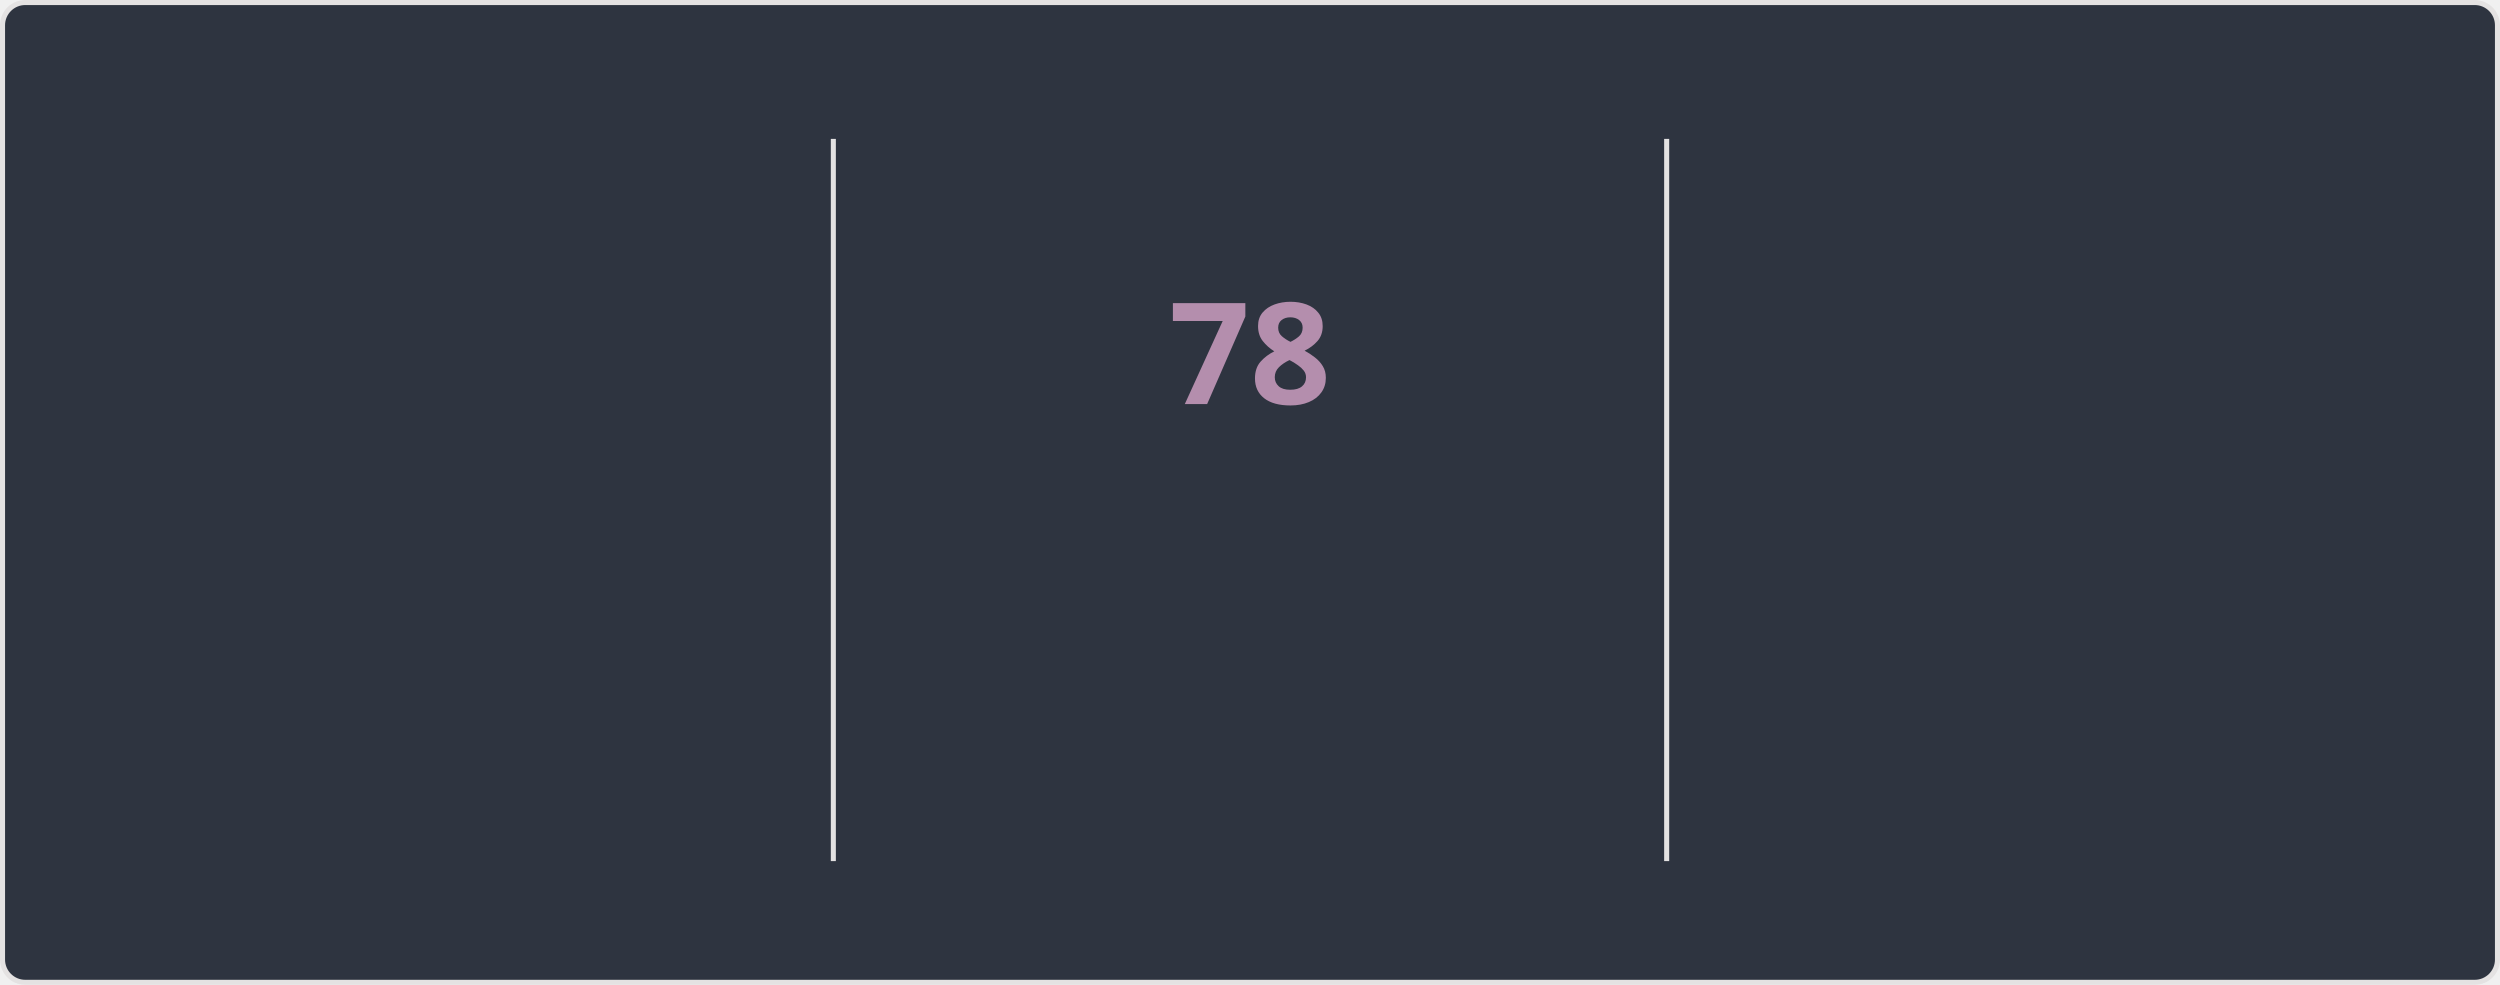
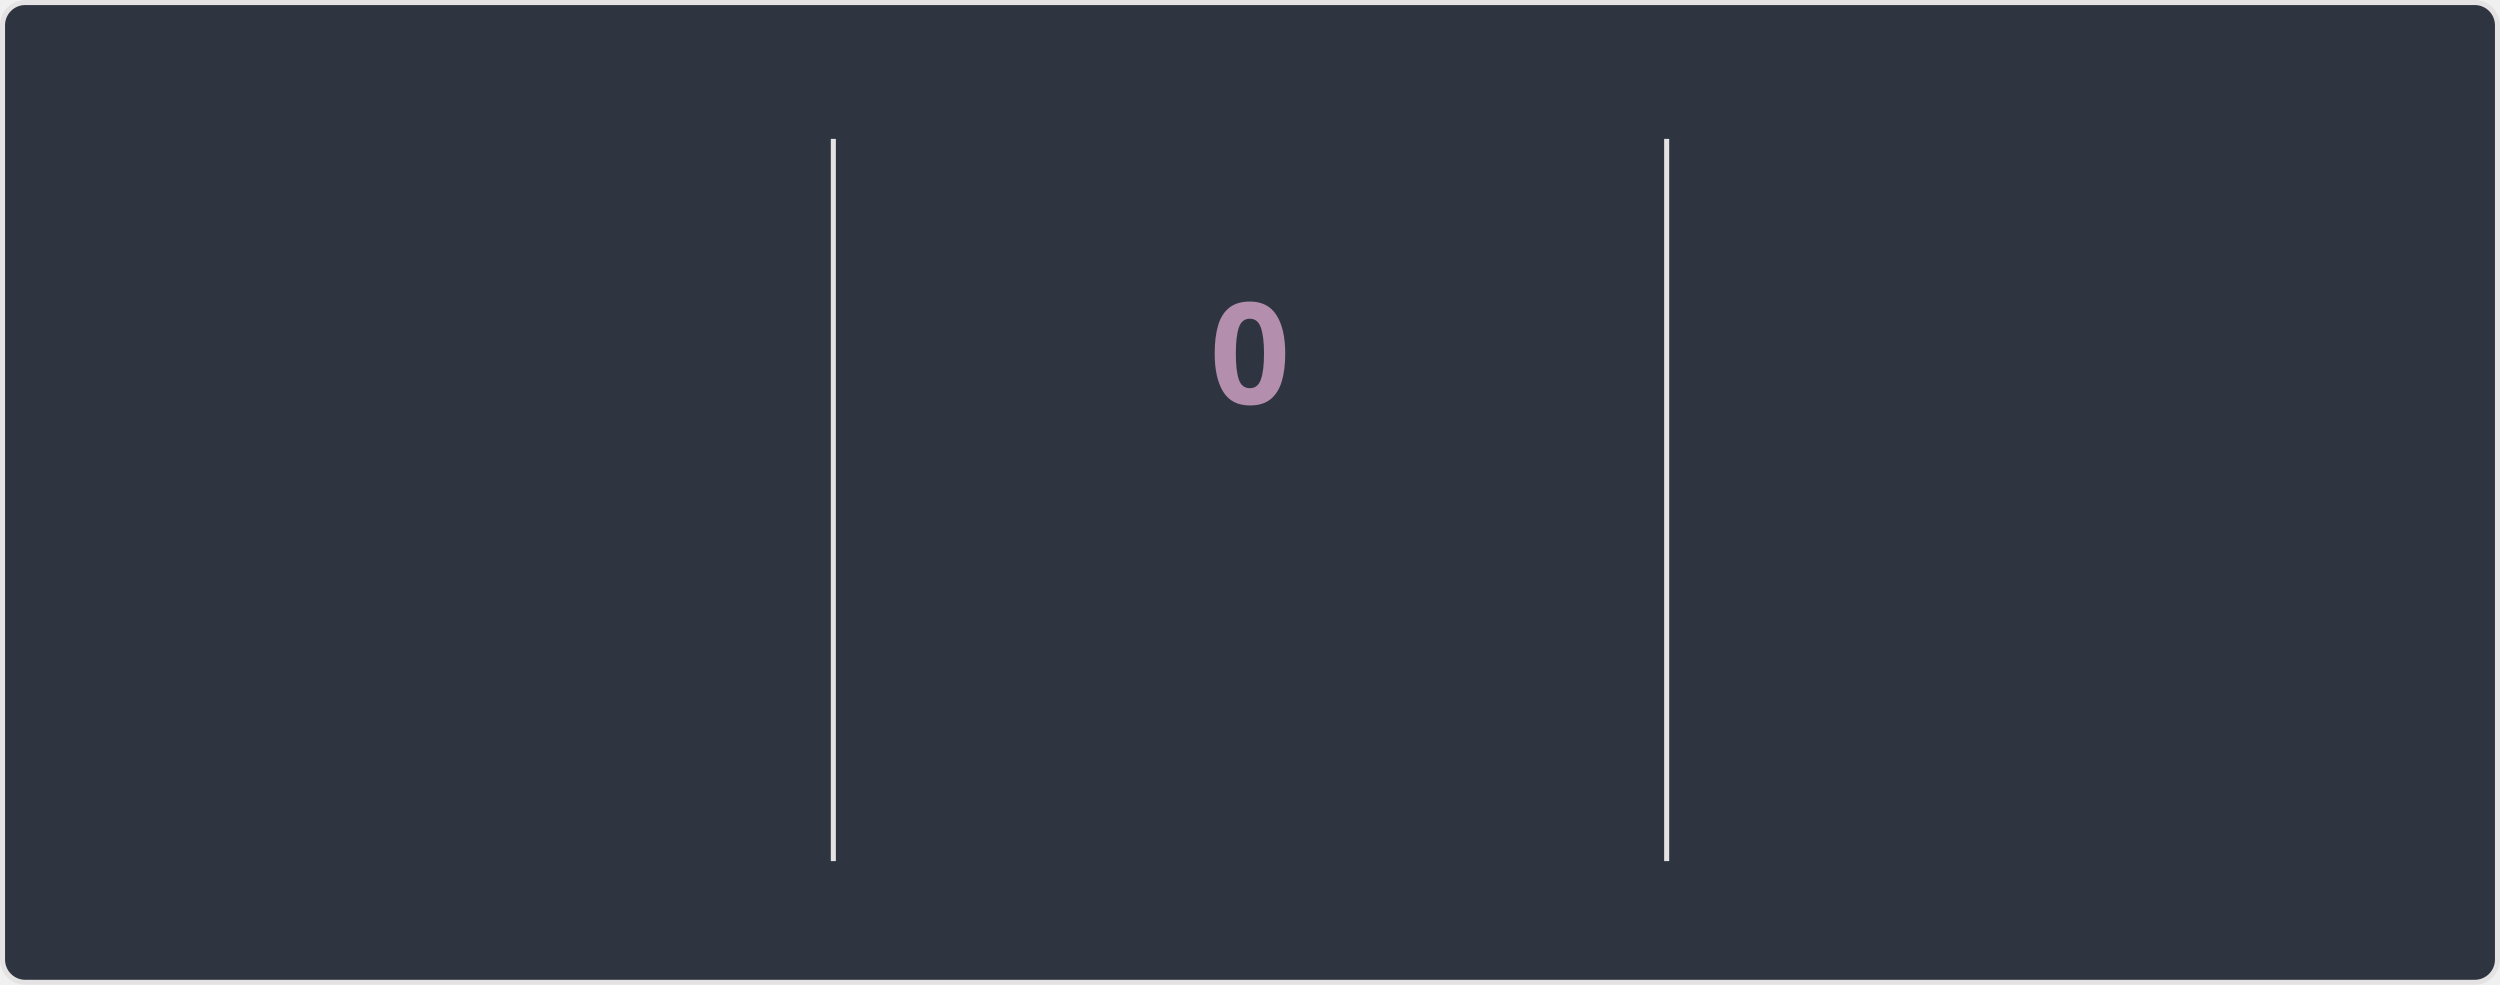
<svg xmlns="http://www.w3.org/2000/svg" style="isolation: isolate" viewBox="0 0 495 195" width="495px" height="195px" direction="ltr">
  <style>
    @keyframes currstreak {
      0% { font-size: 3px; opacity: 0.2; }
      80% { font-size: 34px; opacity: 1; }
      100% { font-size: 28px; opacity: 1; }
    }
    @keyframes fadein {
      0% { opacity: 0; }
      100% { opacity: 1; }
    }
    .big-number {
      font-family: "Segoe UI", Ubuntu, sans-serif;
      font-weight: 700;
      font-size: 28px;
      fill: #81a1c1;
    }
    .label {
      font-family: "Segoe UI", Ubuntu, sans-serif;
      font-weight: 400;
      font-size: 14px;
      fill: #81a1c1;
    }
    .range-text {
      font-family: "Segoe UI", Ubuntu, sans-serif;
      font-weight: 400;
      font-size: 12px;
      fill: #a3be8c;
    }
    .current-streak-num {
      font-family: "Segoe UI", Ubuntu, sans-serif;
      font-weight: 700;
      font-size: 28px;
      fill: #b48ead;
    }</style>
  <defs>
    <clipPath id="outer_rectangle">
      <rect width="495" height="195" rx="4.5" />
    </clipPath>
    <mask id="mask_out_ring_behind_fire">
      <rect width="495" height="195" fill="white" />
      <ellipse id="mask-ellipse" cx="247.5" cy="32" rx="13" ry="18" fill="black" />
    </mask>
  </defs>
  <g clip-path="url(#outer_rectangle)">
    <g style="isolation: isolate">
      <rect fill="#2e3440" rx="4.5" x="0.5" y="0.5" width="494" height="194" stroke="#e4e2e2" />
    </g>
    <g style="isolation: isolate">
      <line x1="165" y1="28" x2="165" y2="170" vector-effect="non-scaling-stroke" stroke-width="1" stroke="#e4e2e2" stroke-linejoin="miter" stroke-linecap="square" stroke-miterlimit="3" />
      <line x1="330" y1="28" x2="330" y2="170" vector-effect="non-scaling-stroke" stroke-width="1" stroke="#e4e2e2" stroke-linejoin="miter" stroke-linecap="square" stroke-miterlimit="3" />
    </g>
    <g style="isolation: isolate">
      <g transform="translate(82.5, 48)">
        <text x="0" y="32" stroke-width="0" text-anchor="middle" class="big-number" style="opacity: 0; animation: fadein 0.5s linear forwards 0.6s">
            5.9K
          </text>
      </g>
      <g transform="translate(82.5, 84)">
        <text x="0" y="32" stroke-width="0" text-anchor="middle" class="label" style="opacity: 0; animation: fadein 0.5s linear forwards 0.7s">
            Total Contributions
          </text>
      </g>
      <g transform="translate(82.5, 114)">
        <text x="0" y="32" stroke-width="0" text-anchor="middle" class="range-text" style="opacity: 0; animation: fadein 0.5s linear forwards 0.8s">
            Sep 28 - Present
          </text>
      </g>
    </g>
    <g style="isolation: isolate">
      <g mask="url(#mask_out_ring_behind_fire)">
        <circle cx="247.5" cy="71" r="40" fill="none" stroke="#81a1c1" stroke-width="5" style="opacity: 0; animation: fadein 0.5s linear forwards 0.4s" />
      </g>
      <g transform="translate(247.5, 19.5)" stroke-opacity="0" style="opacity: 0; animation: fadein 0.5s linear forwards 0.6s">
        <path d="M -12 -0.5 L 15 -0.5 L 15 23.5 L -12 23.5 L -12 -0.5 Z" fill="none" />
        <path d="M 1.5 0.67 C 1.5 0.67 2.24 3.32 2.24 5.47 C 2.24 7.53 0.89 9.2 -1.17 9.2 C -3.23 9.2 -4.79 7.53 -4.79 5.47 L -4.76 5.11 C -6.78 7.51 -8 10.62 -8 13.99 C -8 18.41 -4.42 22 0 22 C 4.42 22 8 18.41 8 13.99 C 8 8.6 5.41 3.79 1.5 0.67 Z M -0.29 19 C -2.07 19 -3.51 17.6 -3.51 15.86 C -3.51 14.24 -2.46 13.1 -0.7 12.74 C 1.07 12.38 2.9 11.53 3.92 10.16 C 4.31 11.45 4.51 12.81 4.51 14.2 C 4.51 16.85 2.36 19 -0.29 19 Z" fill="#81a1c1" stroke-opacity="0" />
      </g>
      <g transform="translate(247.5, 48)">
        <text x="0" y="32" stroke-width="0" text-anchor="middle" class="current-streak-num" style="animation: currstreak 0.6s linear forwards">
-             78
+             0
          </text>
      </g>
      <g transform="translate(247.5, 108)">
        <text x="0" y="32" stroke-width="0" text-anchor="middle" class="label" style="opacity: 0; animation: fadein 0.5s linear forwards 0.9s">
            Current Streak
          </text>
      </g>
      <g transform="translate(247.5, 145)">
        <text x="0" y="21" stroke-width="0" text-anchor="middle" class="range-text" style="opacity: 0; animation: fadein 0.5s linear forwards 0.9s">
-             Jul 12 - Sep 27
+             0 days
          </text>
      </g>
    </g>
    <g style="isolation: isolate">
      <g transform="translate(412.5, 48)">
        <text x="0" y="32" stroke-width="0" text-anchor="middle" class="big-number" style="opacity: 0; animation: fadein 0.5s linear forwards 1.2s">
            78
          </text>
      </g>
      <g transform="translate(412.5, 84)">
        <text x="0" y="32" stroke-width="0" text-anchor="middle" class="label" style="opacity: 0; animation: fadein 0.5s linear forwards 1.3s">
            Longest Streak
          </text>
      </g>
      <g transform="translate(412.5, 114)">
        <text x="0" y="32" stroke-width="0" text-anchor="middle" class="range-text" style="opacity: 0; animation: fadein 0.5s linear forwards 1.4s">
            Jul 12 - Sep 27
          </text>
      </g>
    </g>
  </g>
</svg>
